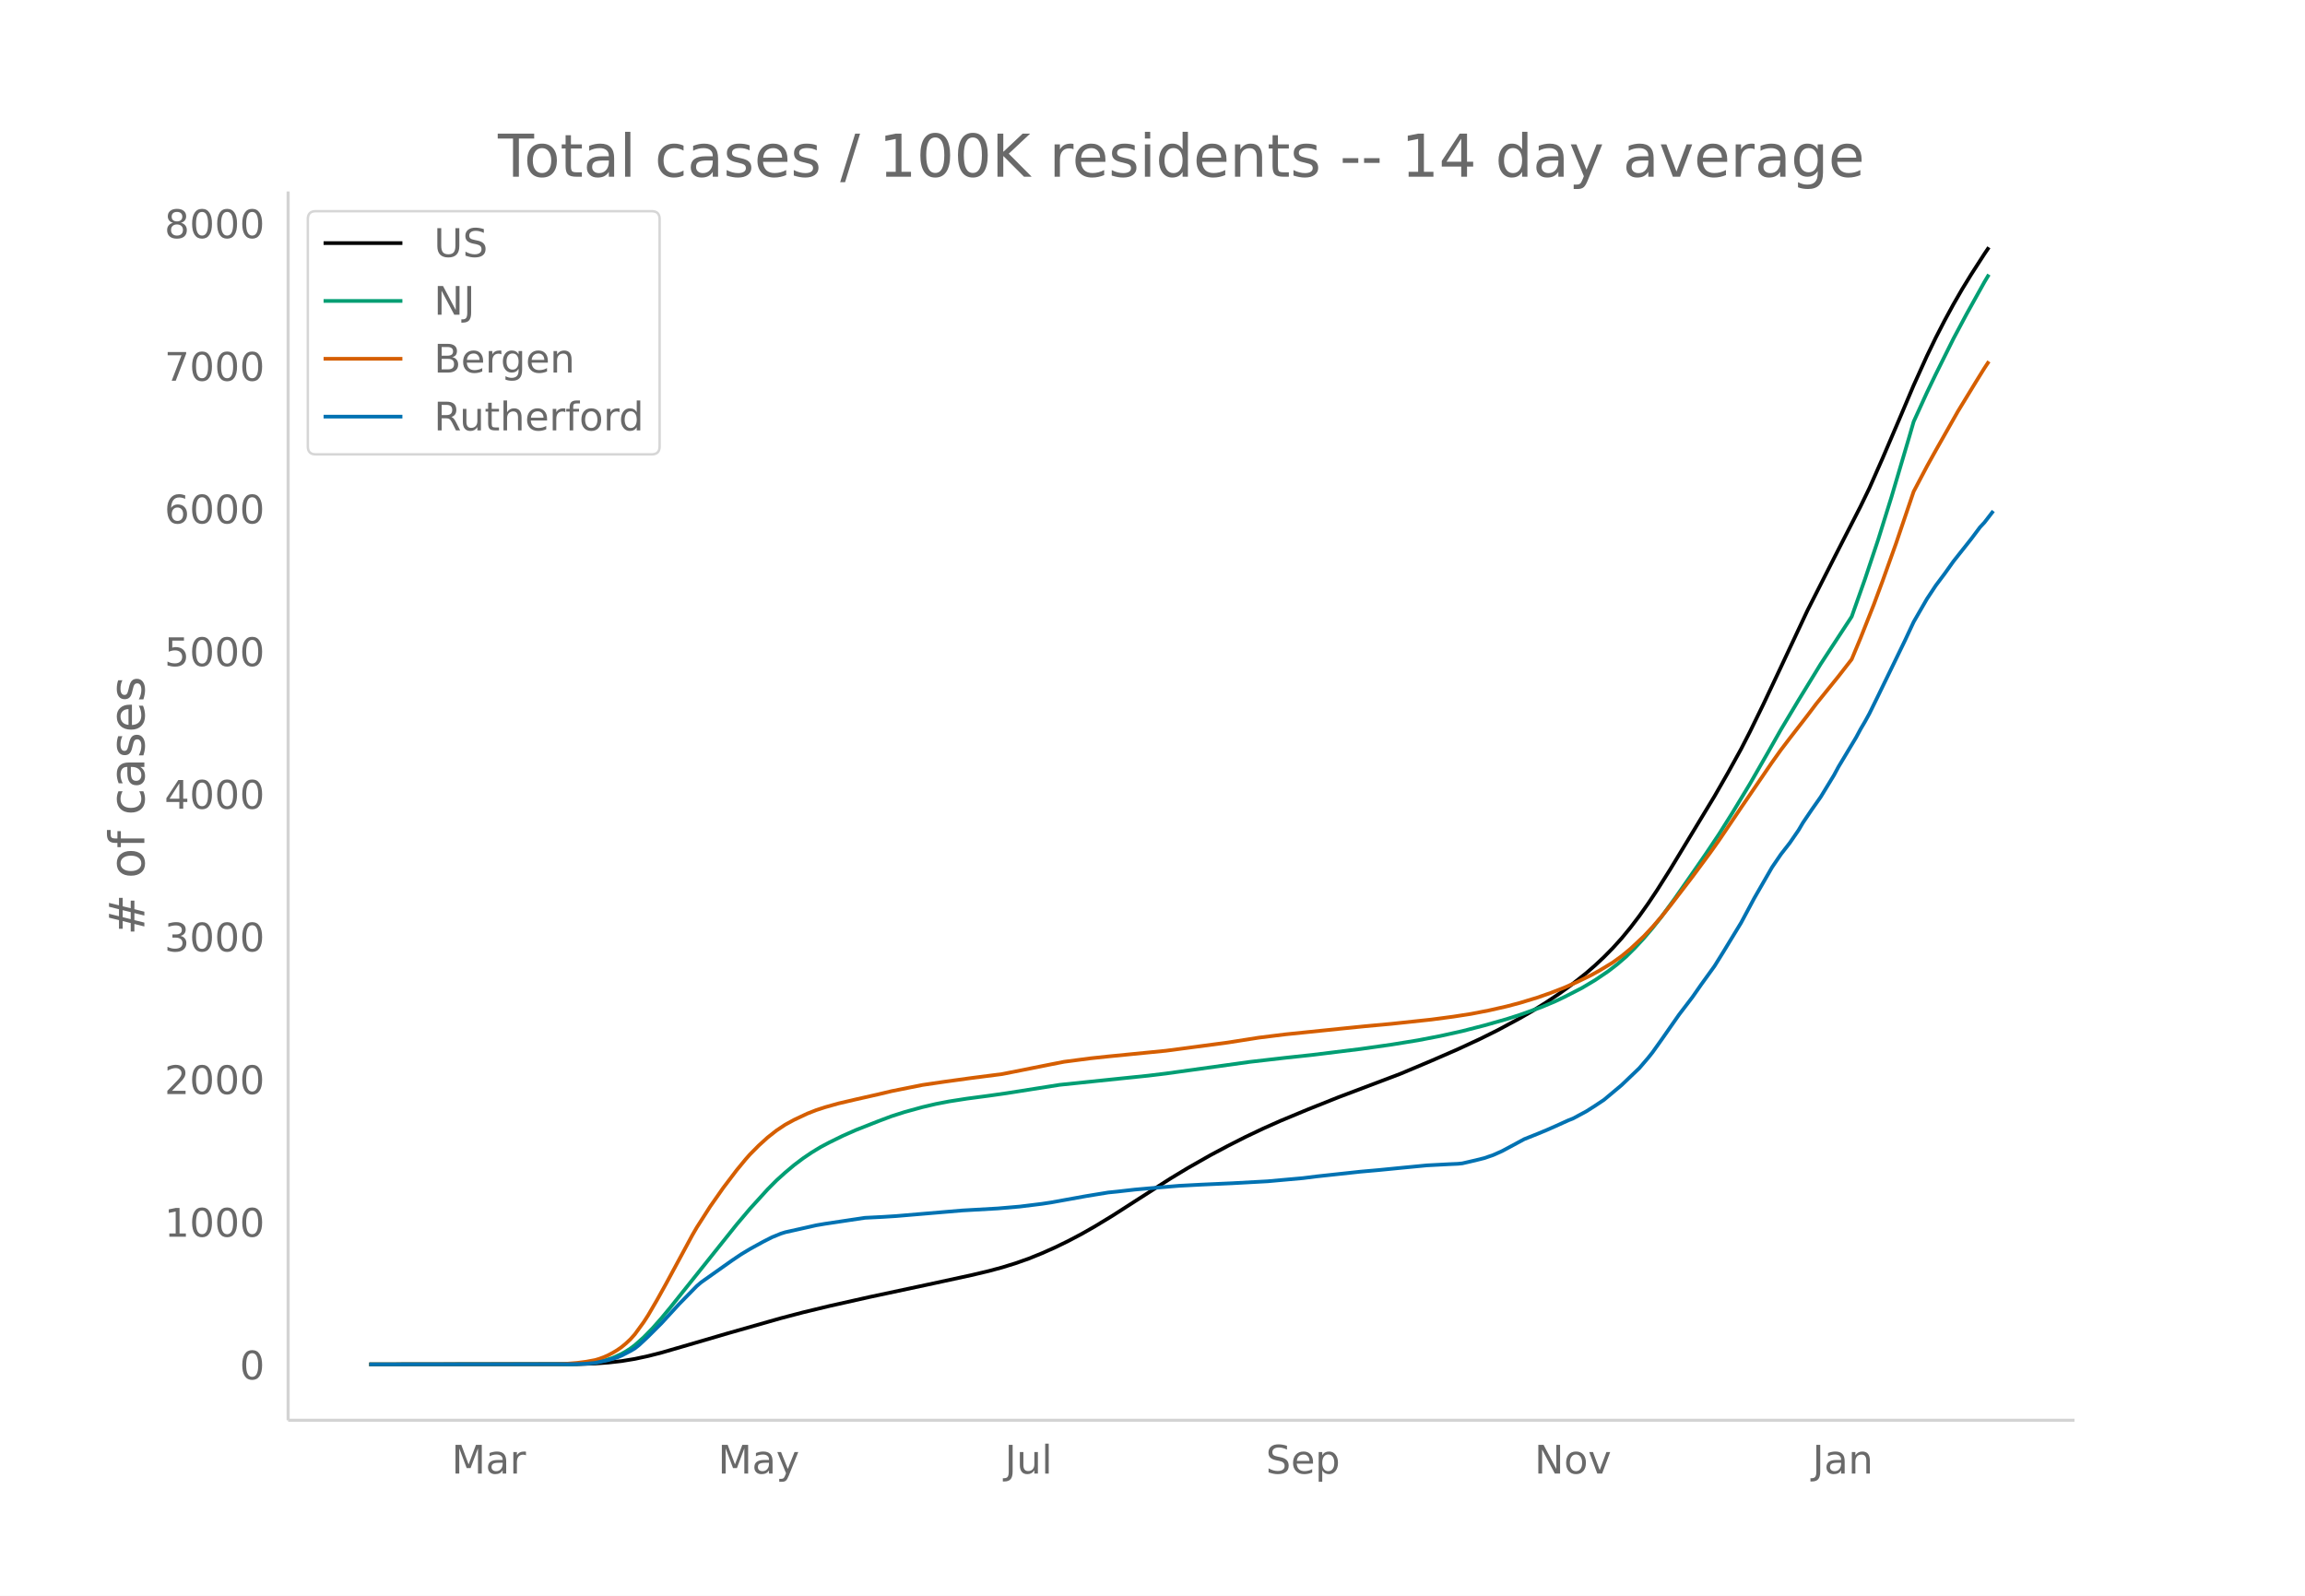
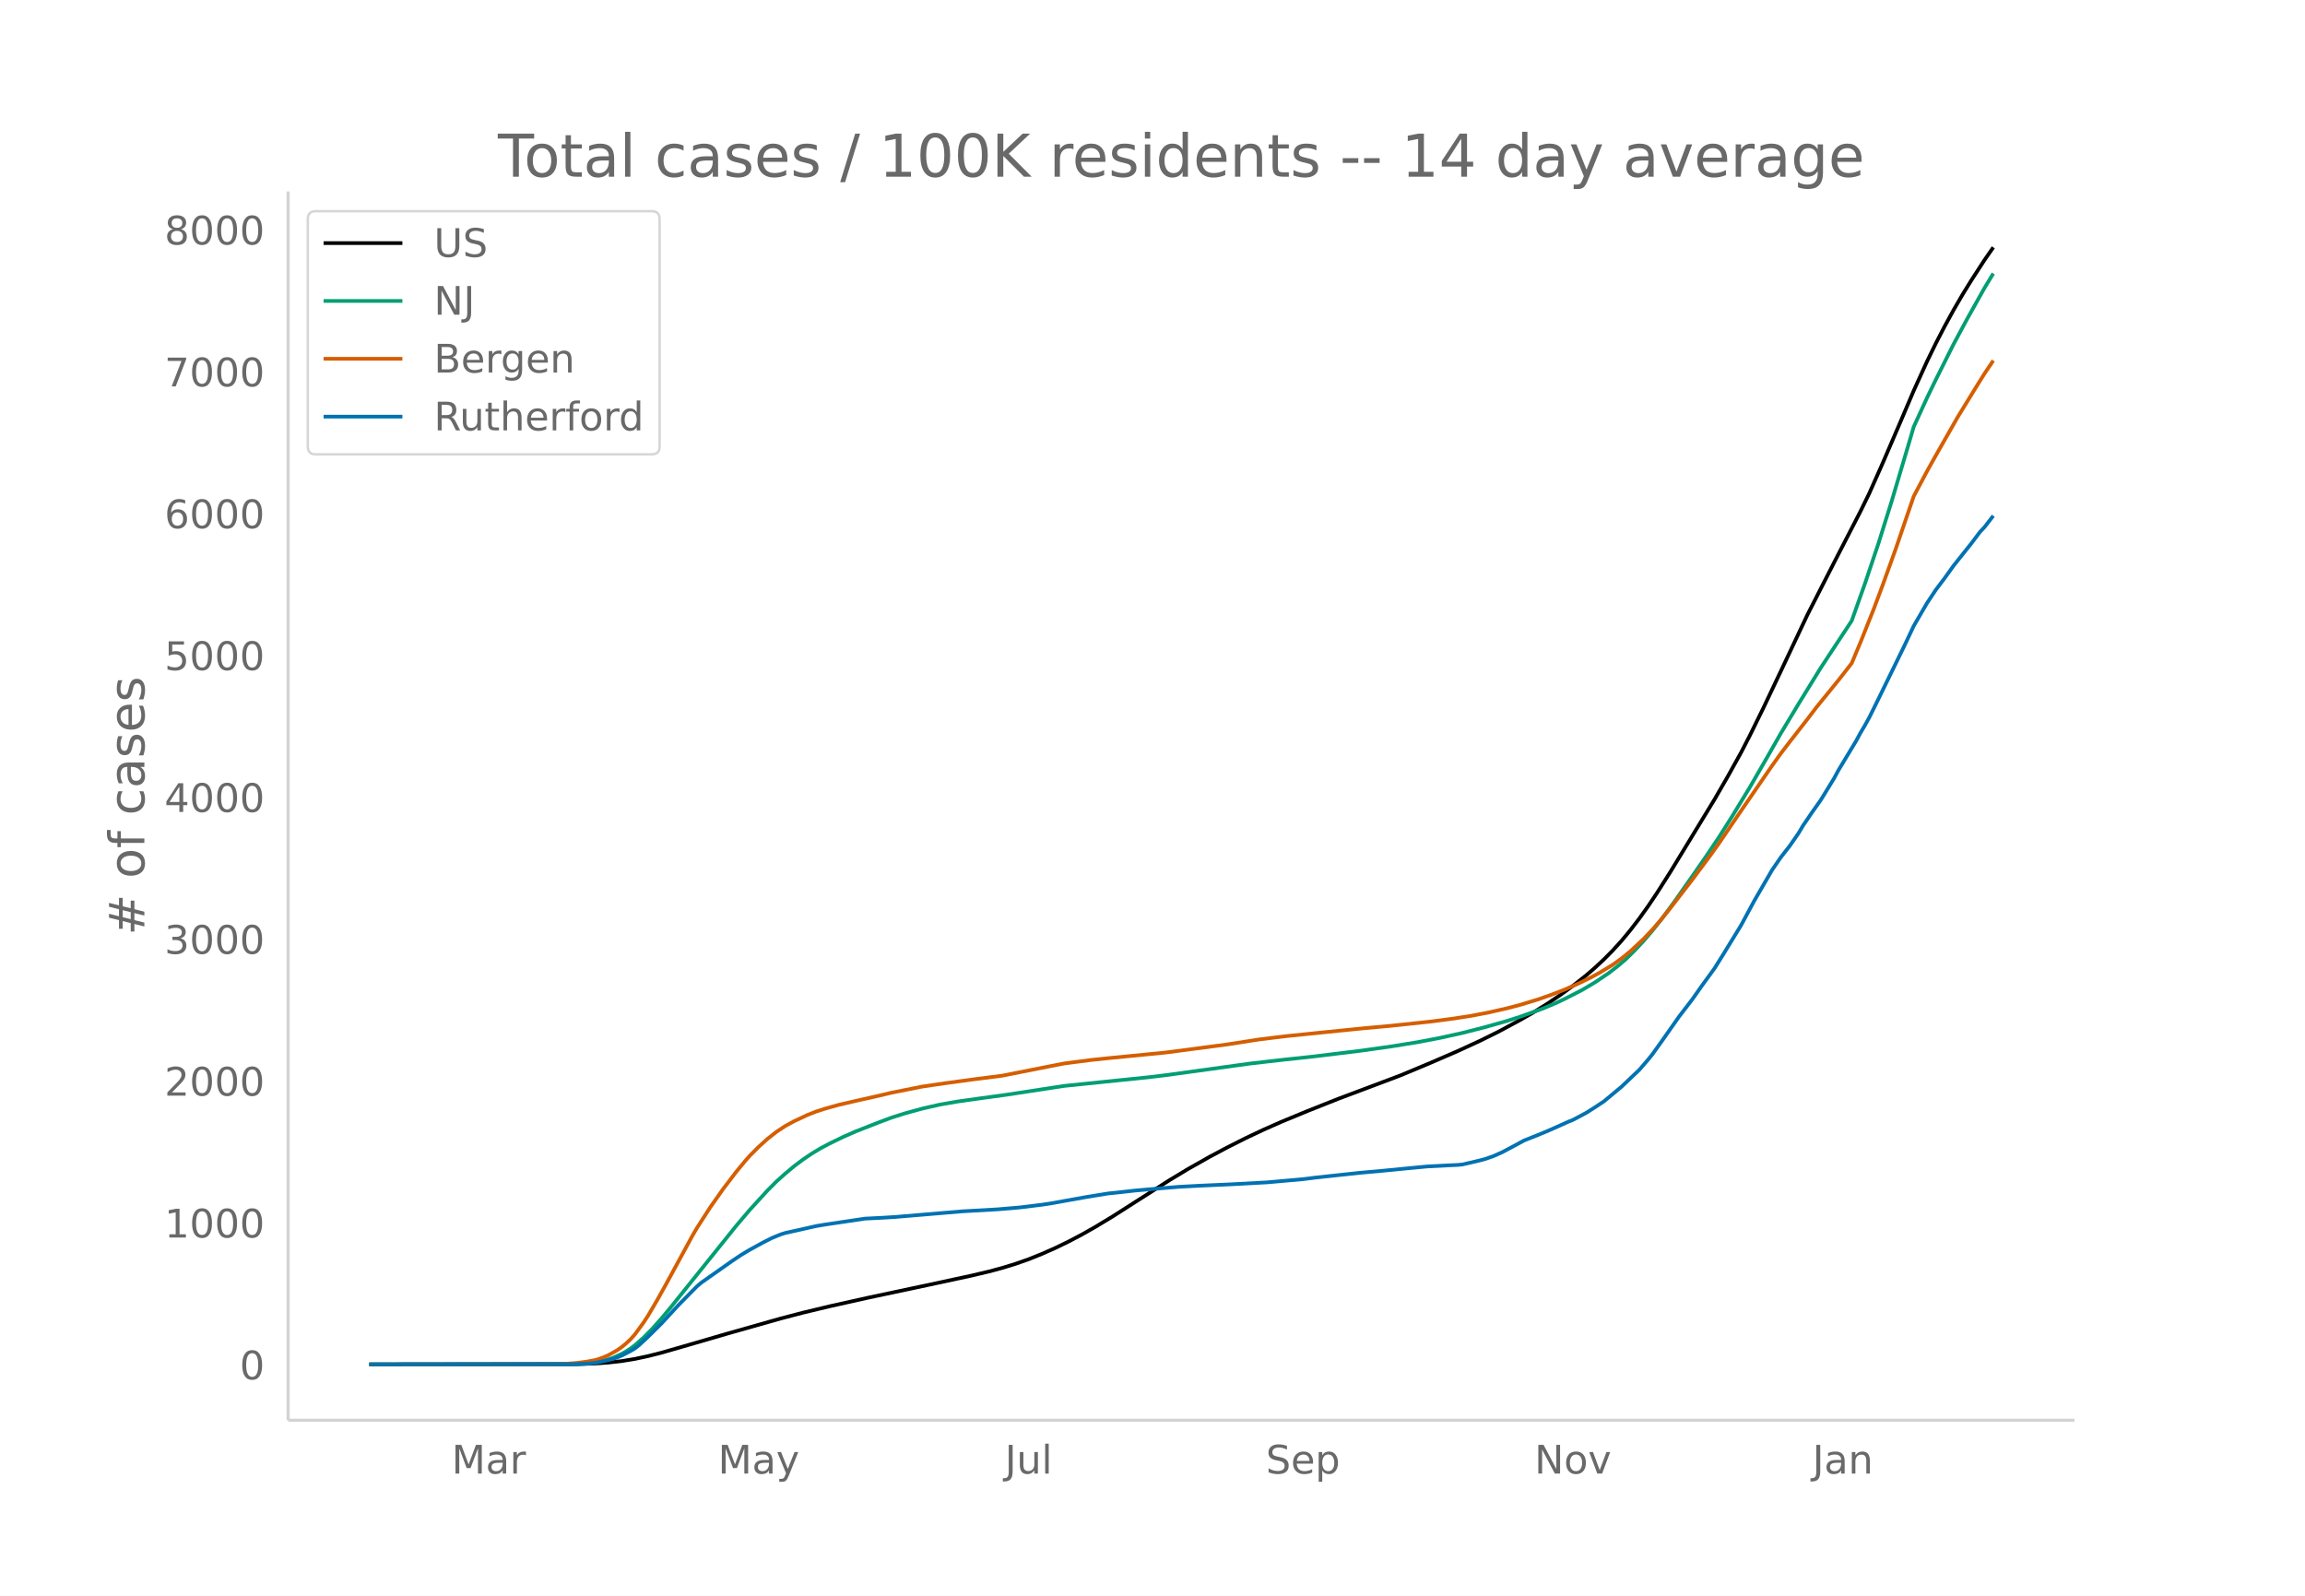
<svg xmlns="http://www.w3.org/2000/svg" xmlns:xlink="http://www.w3.org/1999/xlink" height="864" viewBox="0 0 936 648" width="1248">
  <defs>
    <style>*{stroke-linecap:butt;stroke-linejoin:round}</style>
  </defs>
  <g id="figure_1">
    <path d="M0 648h936V0H0z" fill="#fff" id="patch_1" />
    <g id="axes_1">
      <path d="M117 576.72h725.4V77.76H117z" fill="none" id="patch_2" />
-       <path clip-path="url(#pe95bd9a251)" d="M149.973 554.04l84.453-.11 7.188-.247 5.39-.385 5.39-.607 5.391-.881 5.391-1.158 5.39-1.373 8.985-2.599 17.969-5.259 21.562-6.142 8.985-2.359 10.781-2.603 16.172-3.625 23.36-4.981 17.968-3.89 7.188-1.704 5.39-1.456 5.391-1.663 5.39-1.9 5.391-2.183 5.391-2.397 5.39-2.628 5.391-2.852 5.39-3.068 7.188-4.365 8.985-5.773 14.375-9.223 7.187-4.346 8.985-5.105 7.187-3.833 7.188-3.646 7.187-3.418 7.188-3.194 10.781-4.488 12.578-5.022 25.157-9.513 12.578-5.291 10.78-4.697 8.985-4.165 7.188-3.572 8.984-4.837 5.39-3.11 5.392-3.371 5.39-3.621 5.39-3.937 5.391-4.285 3.594-3.135 3.594-3.369 3.594-3.647 3.593-3.975 3.594-4.367 3.594-4.708 3.594-5.054 3.593-5.385 5.391-8.532 17.969-29.672 5.39-9.39 5.391-9.758 3.594-7.01 5.39-11.031 7.188-15.238 10.781-22.99 10.782-21.233 10.78-21.04 3.595-7.415 5.39-12.2 7.188-16.804 5.39-12.74 5.391-11.919 3.594-7.423 3.594-6.975 3.593-6.608 3.594-6.23 3.594-5.863 5.39-8.363 1.797-2.644h0" fill="none" stroke="#000" stroke-linecap="round" stroke-width="1.5" id="line2d_1" />
-       <path clip-path="url(#pe95bd9a251)" d="M149.973 554.04l80.86-.09 5.39-.192 5.39-.506 3.594-.728 3.594-1.134 3.594-1.625 1.797-1.017 1.797-1.158 1.796-1.351 3.594-3.186 3.594-3.68 3.594-4.061 3.593-4.323 26.954-33.726 5.39-6.376 7.188-7.91 3.594-3.619 3.593-3.246 3.594-3.02 3.594-2.713 3.594-2.431 3.593-2.179 3.594-1.908 5.39-2.641 5.391-2.382 8.985-3.54 5.39-2.029 5.391-1.727 7.188-1.979 5.39-1.265 5.39-1.04 7.188-1.124 8.985-1.192 7.187-1.024 21.563-3.4 25.156-2.609 10.781-1.109 7.188-.872 34.14-4.735 14.376-1.655 10.78-1.151 19.767-2.43 12.578-1.78 10.781-1.757 8.984-1.727 8.985-1.998 8.984-2.31 8.985-2.549 5.39-1.731 8.985-3.23 5.39-2.274 3.594-1.69 7.188-3.69 5.39-3.207 5.39-3.651 3.595-2.778 3.593-3.089 3.594-3.564 3.594-3.877 3.594-4.232 3.593-4.541 5.391-7.352 7.188-10.321 5.39-7.786 5.39-8.072 5.391-8.573 7.188-11.876 7.187-12.51 5.391-9.504 7.188-12.009 8.984-14.67 12.578-19.226 5.39-15.225 5.391-16.13 5.391-17.288 7.188-24.298 1.796-6.204 5.391-11.836 3.594-7.456 7.187-14.447 5.391-10.093 7.188-12.91 1.796-3.013h0" fill="none" stroke="#009e73" stroke-linecap="round" stroke-width="1.5" id="line2d_2" />
-       <path clip-path="url(#pe95bd9a251)" d="M149.973 554.04l75.469-.084 3.593-.096 5.391-.441 3.594-.47 3.594-.666 1.796-.53 1.797-.66 1.797-.802 1.797-.949 1.797-1.074 1.797-1.254 1.797-1.492 1.797-1.688 1.796-2.008 3.594-4.94 1.797-2.775 3.594-6.164 3.594-6.462 10.78-19.944 1.798-3.106 5.39-8.435 5.391-7.697 5.39-7.099 3.594-4.366 1.797-2.04 3.594-3.626 3.594-3.266 3.594-2.83 3.593-2.394 3.594-1.958 5.39-2.543 3.594-1.409 3.594-1.17 5.39-1.516 7.188-1.678 8.985-2.029 5.39-1.289 12.579-2.52 8.984-1.32 10.781-1.485 12.578-1.617 19.766-3.935 5.39-1.055 10.782-1.413 7.187-.76 23.36-2.307 25.156-3.336 12.578-1.979 10.782-1.34 21.562-2.208 10.781-1.088 10.782-.988 16.172-1.727 8.984-1.193 7.188-1.12 7.187-1.394 7.188-1.635 5.39-1.42 7.188-2.19 5.39-1.89 5.391-2.085 5.39-2.375 5.391-2.623 3.594-1.968 5.39-3.276 3.594-2.597 3.594-2.957 5.39-5.054 3.595-3.843 3.593-4.154 3.594-4.49 8.985-11.725 7.187-9.707 3.594-5.062 8.984-13.291 12.578-18.403 3.594-5.039 3.594-4.72 7.187-9.268 3.594-4.764 5.39-6.665 3.595-4.451 5.39-6.935 3.594-8.62 5.39-13.613 3.594-9.67 5.39-15.04 7.188-21.168 5.391-10.232 3.594-6.476 8.984-15.851 7.188-11.782 3.594-5.8 1.796-2.704h0" fill="none" stroke="#d55e00" stroke-linecap="round" stroke-width="1.5" id="line2d_3" />
-       <path clip-path="url(#pe95bd9a251)" d="M149.973 554.04l82.656-.09 5.39-.181 3.595-.34 5.39-1.13 3.594-1.062 1.797-.769 3.594-1.854 1.796-1.062 1.797-1.425 3.594-3.368 5.39-5.38 7.188-7.823 7.188-7.324 1.797-1.538 12.578-8.907 3.594-2.419 3.593-2.17 5.39-2.962 3.595-1.83 3.593-1.47 1.797-.566 5.391-1.198 3.594-.814 3.593-.813 3.594-.61 16.172-2.42 7.188-.362 5.39-.339 26.953-2.283 14.376-.814 8.984-.768 8.984-1.108 3.594-.543 14.375-2.6 8.984-1.47 3.594-.36 7.188-.815 5.39-.474 8.985-.77 3.594-.293 8.984-.475 12.578-.565 14.375-.791 14.375-1.289 5.39-.678 17.97-1.944 7.187-.633 8.985-.882 10.78-1.04 8.985-.475 3.594-.158 1.797-.18 5.39-1.244 3.594-.904 3.594-1.244 3.594-1.605 3.593-1.922 5.391-2.916 5.39-2.148 3.595-1.492 3.593-1.582 5.39-2.442 1.798-.7 5.39-2.894 3.594-2.284 3.594-2.396 7.187-6.013 7.188-6.873 3.594-4.182 1.797-2.261 3.593-5.042 7.188-10.286 5.39-7.053 3.594-5.155 5.39-7.46 3.595-5.788 7.187-11.8 5.39-10.06 7.188-12.48 3.594-5.267 3.594-4.612 3.594-5.223 1.796-3.052 3.594-5.312 3.594-5.11 5.39-8.839 1.798-3.346 7.187-11.982 1.797-3.345 1.797-3.052 1.797-3.279 3.593-7.324 5.391-11.1 5.39-11.1 3.594-7.687 5.391-9.337 3.594-5.448 3.594-4.793 3.593-5.041 7.188-9.066 3.594-4.793 1.797-1.921 3.593-4.657h0" fill="none" stroke="#0072b2" stroke-linecap="round" stroke-width="1.5" id="line2d_4" />
+       <path clip-path="url(#p7ea16476ff)" d="M149.973 554.04l84.453-.11 7.188-.245 5.39-.383 5.39-.603 5.391-.877 5.391-1.151 5.39-1.365 8.985-2.584 17.969-5.23 21.562-6.107 8.985-2.346 10.781-2.588 16.172-3.605 23.36-4.953 17.968-3.87 7.188-1.693 5.39-1.448 5.391-1.653 5.39-1.889 5.391-2.17 5.391-2.385 5.39-2.613 5.391-2.836 5.39-3.05 7.188-4.342 8.985-5.74 14.375-9.17 7.187-4.323 8.985-5.075 7.187-3.812 7.188-3.626 7.187-3.399 7.188-3.176 10.781-4.462 12.578-4.994 25.157-9.46 12.578-5.261 10.78-4.67 8.985-4.142 7.188-3.552 8.984-4.81 5.39-3.092 5.392-3.353 5.39-3.6 5.39-3.915 5.391-4.261 3.594-3.117 3.594-3.35 3.594-3.627 3.593-3.952 3.594-4.343 3.594-4.68 3.594-5.027 3.593-5.354 5.391-8.484 17.969-29.506 5.39-9.336 5.391-9.705 3.594-6.97 5.39-10.969 7.188-15.152 10.781-22.86 10.782-21.115 10.78-20.922 3.595-7.372 5.39-12.132 7.188-16.71 5.39-12.668 5.391-11.852 3.594-7.382 3.594-6.935 3.593-6.57 3.594-6.196 3.594-5.83 5.39-8.316 3.594-5.179h0" fill="none" stroke="#000" stroke-linecap="round" stroke-width="1.5" id="line2d_1" />
+       <path clip-path="url(#p7ea16476ff)" d="M149.973 554.04l80.86-.089 5.39-.191 5.39-.504 3.594-.724 3.594-1.127 3.594-1.616 1.797-1.011 1.797-1.152 1.796-1.343 3.594-3.168 3.594-3.659 3.594-4.039 3.593-4.298 26.954-33.537 5.39-6.34 7.188-7.866 3.594-3.598 3.593-3.227 3.594-3.003 3.594-2.699 3.594-2.417 3.593-2.166 3.594-1.898 5.39-2.627 5.391-2.368 8.985-3.519 5.39-2.018 5.391-1.718 7.188-1.968 7.187-1.628 7.188-1.248 8.984-1.26 10.781-1.477 23.36-3.575 23.36-2.4 10.78-1.103 7.188-.867 34.14-4.709 14.376-1.645 10.78-1.145 19.767-2.416 12.578-1.77 10.781-1.747 8.984-1.718 8.985-1.986 8.984-2.297 8.985-2.535 5.39-1.721 8.985-3.212 5.39-2.261 3.594-1.68 7.188-3.67 5.39-3.19 5.39-3.63 3.595-2.761 3.593-3.072 3.594-3.545 3.594-3.854 3.594-4.21 3.593-4.514 5.391-7.311 7.188-10.263 5.39-7.742 5.39-8.026 5.391-8.525 7.188-11.81 7.187-12.44 5.391-9.45 7.188-11.941 8.984-14.588 12.578-19.118 5.39-15.14 5.391-16.038 5.391-17.191 7.188-24.162 1.796-6.169 5.391-11.77 3.594-7.414 7.187-14.365 5.391-10.036 7.188-12.838 3.593-5.91h0" fill="none" stroke="#009e73" stroke-linecap="round" stroke-width="1.5" id="line2d_2" />
+       <path clip-path="url(#p7ea16476ff)" d="M149.973 554.04l75.469-.084 3.593-.095 5.391-.438 3.594-.467 3.594-.663 1.796-.527 1.797-.656 1.797-.798 3.594-2.012 1.797-1.247 1.797-1.483 1.797-1.678 1.796-1.997 3.594-4.912 1.797-2.76 3.594-6.129 3.594-6.426 10.78-19.832 1.798-3.088 5.39-8.388 5.391-7.654 5.39-7.058 3.594-4.342 1.797-2.03 3.594-3.605 3.594-3.247 3.594-2.814 3.593-2.38 3.594-1.948 5.39-2.528 3.594-1.401 3.594-1.164 5.39-1.507 7.188-1.669 8.985-2.017 5.39-1.282 12.579-2.507 8.984-1.311 10.781-1.478 12.578-1.607 19.766-3.913 5.39-1.05 10.782-1.405 7.187-.754 23.36-2.295 25.156-3.317 12.578-1.968 10.782-1.332 21.562-2.197 10.781-1.08 10.782-.983 16.172-1.718 8.984-1.186 7.188-1.115 7.187-1.385 7.188-1.626 5.39-1.41 7.188-2.18 5.39-1.878 5.391-2.075 5.39-2.36 5.391-2.609 3.594-1.957 5.39-3.257 3.594-2.583 3.594-2.94 5.39-5.026 3.595-3.821 3.593-4.13 3.594-4.465 8.985-11.66 7.187-9.652 3.594-5.034 8.984-13.216 12.578-18.3 3.594-5.01 3.594-4.694 7.187-9.215 3.594-4.738 5.39-6.628 3.595-4.425 5.39-6.897 3.594-8.571 5.39-13.537 3.594-9.615 5.39-14.956 7.188-21.049 5.391-10.174 3.594-6.44 8.984-15.762 7.188-11.715 3.594-5.768 3.593-5.333h0" fill="none" stroke="#d55e00" stroke-linecap="round" stroke-width="1.5" id="line2d_3" />
+       <path clip-path="url(#p7ea16476ff)" d="M149.973 554.04l82.656-.09 5.39-.18 3.595-.337 5.39-1.124 3.594-1.057 1.797-.764 3.594-1.843 1.796-1.057 1.797-1.416 3.594-3.35 5.39-5.35 7.188-7.778 7.188-7.284 1.797-1.528 12.578-8.857 3.594-2.406 3.593-2.158 5.39-2.945 3.595-1.82 3.593-1.462 1.797-.562 5.391-1.191 3.594-.81 3.593-.809 3.594-.607 16.172-2.405 7.188-.36 5.39-.337 26.953-2.27 14.376-.81 8.984-.764 8.984-1.102 3.594-.54 14.375-2.584 8.984-1.462 3.594-.36 7.188-.809 5.39-.472 8.985-.764 3.594-.292 8.984-.472 12.578-.562 14.375-.787 14.375-1.282 5.39-.674 17.97-1.933 7.187-.63 8.985-.876 10.78-1.034 8.985-.473 3.594-.157 1.797-.18 5.39-1.236 3.594-.9 3.594-1.236 3.594-1.596 3.593-1.91 5.391-2.9 5.39-2.136 3.595-1.484 3.593-1.574 5.39-2.427 1.798-.697 5.39-2.878 3.594-2.27 3.594-2.383 7.187-5.98 7.188-6.834 3.594-4.159 1.797-2.248 3.593-5.013 7.188-10.228 5.39-7.014 3.594-5.125 5.39-7.419 3.595-5.755 7.187-11.734 5.39-10.004 7.188-12.41 3.594-5.237 3.594-4.586 3.594-5.193 1.796-3.035 3.594-5.283 3.594-5.08 5.39-8.79 1.798-3.327 7.187-11.914 1.797-3.327 1.797-3.035 1.797-3.26 3.593-7.283 5.391-11.038 5.39-11.038 3.594-7.643 5.391-9.284 3.594-5.418 3.594-4.766 3.593-5.013 7.188-9.015 3.594-4.765 1.797-1.911 3.593-4.631h0" fill="none" stroke="#0072b2" stroke-linecap="round" stroke-width="1.5" id="line2d_4" />
      <path d="M117 576.72V77.76" fill="none" stroke="#d3d3d3" stroke-linecap="square" stroke-width="1.25" id="patch_3" />
      <path d="M117 576.72h725.4" fill="none" stroke="#d3d3d3" stroke-linecap="square" stroke-width="1.25" id="patch_4" />
      <g id="matplotlib.axis_1">
        <g id="xtick_1">
          <g transform="matrix(.16 0 0 -.16 183.395 598.378)" fill="#696969" id="text_1">
            <defs>
              <path d="M9.813 72.906h14.703l18.593-49.61 18.703 49.61h14.704V0H66.89v64.016l-18.797-50h-9.907l-18.796 50V0H9.813z" id="DejaVuSans-77" />
              <path d="M34.281 27.484q-10.89 0-15.093-2.484-4.204-2.484-4.204-8.5 0-4.781 3.157-7.594 3.156-2.797 8.562-2.797 7.485 0 12 5.297 4.516 5.297 4.516 14.078v2zm17.922 3.72V0H43.22v8.297Q40.14 3.328 35.547.953q-4.594-2.375-11.234-2.375-8.391 0-13.36 4.719Q6 8.016 6 15.922q0 9.219 6.172 13.906 6.187 4.688 18.437 4.688h12.61v.89q0 6.203-4.078 9.594-4.078 3.39-11.453 3.39-4.688 0-9.141-1.124-4.438-1.125-8.531-3.375v8.312q4.921 1.906 9.562 2.844 4.64.953 9.031.953 11.875 0 17.735-6.156 5.86-6.14 5.86-18.64z" id="DejaVuSans-97" />
              <path d="M41.11 46.297q-1.516.875-3.297 1.281Q36.03 48 33.89 48q-7.625 0-11.703-4.953-4.079-4.953-4.079-14.234V0H9.08v54.688h9.03v-8.5q2.844 4.984 7.375 7.39Q30.031 56 36.531 56q.922 0 2.047-.125 1.125-.11 2.484-.36z" id="DejaVuSans-114" />
            </defs>
            <use xlink:href="#DejaVuSans-77" />
            <use x="86.279" xlink:href="#DejaVuSans-97" />
            <use x="147.559" xlink:href="#DejaVuSans-114" />
          </g>
        </g>
        <g id="xtick_2">
          <g transform="matrix(.16 0 0 -.16 291.558 598.378)" fill="#696969" id="text_2">
            <defs>
              <path d="M32.172-5.078q-3.797-9.766-7.422-12.735-3.61-2.984-9.656-2.984H7.906v7.516h5.282q3.703 0 5.75 1.765Q21-9.766 23.483-3.219l1.61 4.094-22.11 53.813H12.5l17.094-42.766 17.093 42.766h9.516z" id="DejaVuSans-121" />
            </defs>
            <use xlink:href="#DejaVuSans-77" />
            <use x="86.279" xlink:href="#DejaVuSans-97" />
            <use x="147.559" xlink:href="#DejaVuSans-121" />
          </g>
        </g>
        <g id="xtick_3">
          <g transform="matrix(.16 0 0 -.16 408.055 598.378)" fill="#696969" id="text_3">
            <defs>
              <path d="M9.813 72.906h9.859V5.078q0-13.187-5-19.14-5-5.954-16.094-5.954h-3.75v8.297h3.078q6.531 0 9.219 3.672Q9.813-4.39 9.813 5.078z" id="DejaVuSans-74" />
              <path d="M8.5 21.578v33.11h8.984V21.922q0-7.766 3.016-11.656 3.031-3.875 9.094-3.875 7.265 0 11.484 4.64 4.234 4.64 4.234 12.656v31h8.985V0h-8.984v8.406Q42.047 3.422 37.718 1q-4.313-2.422-10.032-2.422-9.421 0-14.312 5.86Q8.5 10.296 8.5 21.578zM31.11 56z" id="DejaVuSans-117" />
              <path d="M9.422 75.984h8.984V0H9.422z" id="DejaVuSans-108" />
            </defs>
            <use xlink:href="#DejaVuSans-74" />
            <use x="29.492" xlink:href="#DejaVuSans-117" />
            <use x="92.871" xlink:href="#DejaVuSans-108" />
          </g>
        </g>
        <g id="xtick_4">
          <g transform="matrix(.16 0 0 -.16 514.034 598.378)" fill="#696969" id="text_4">
            <defs>
              <path d="M53.516 70.516V60.89q-5.61 2.687-10.594 4-4.984 1.328-9.625 1.328-8.047 0-12.422-3.125t-4.375-8.89q0-4.845 2.906-7.313 2.907-2.453 11.016-3.97l5.953-1.218q11.031-2.11 16.281-7.406 5.25-5.297 5.25-14.172 0-10.61-7.11-16.078-7.093-5.469-20.812-5.469-5.172 0-11.015 1.172Q13.14.922 6.89 3.219v10.156q6-3.36 11.765-5.078 5.766-1.703 11.328-1.703 8.438 0 13.032 3.312 4.593 3.328 4.593 9.485 0 5.359-3.297 8.39-3.296 3.032-10.812 4.547L27.484 33.5q-11.03 2.188-15.968 6.875-4.922 4.688-4.922 13.047 0 9.672 6.812 15.234 6.813 5.563 18.766 5.563 5.14 0 10.453-.938 5.328-.922 10.89-2.765z" id="DejaVuSans-83" />
              <path d="M56.203 29.594v-4.39H14.891q.593-9.282 5.593-14.142 5-4.859 13.938-4.859 5.172 0 10.031 1.266 4.86 1.265 9.656 3.812v-8.5Q49.266.734 44.187-.344 39.11-1.422 33.892-1.422q-13.094 0-20.735 7.61-7.64 7.625-7.64 20.625 0 13.421 7.25 21.296Q20.016 56 32.328 56q11.031 0 17.453-7.11 6.422-7.093 6.422-19.296zm-8.984 2.64q-.094 7.36-4.125 11.75-4.032 4.407-10.672 4.407-7.516 0-12.031-4.25-4.516-4.25-5.203-11.97z" id="DejaVuSans-101" />
              <path d="M18.11 8.203v-29H9.077v75.484h9.031v-8.296q2.844 4.875 7.157 7.234Q29.594 56 35.594 56q9.968 0 16.187-7.906 6.235-7.907 6.235-20.797T51.78 6.484q-6.218-7.906-16.187-7.906-6 0-10.328 2.375-4.313 2.375-7.157 7.25zm30.578 19.094q0 9.906-4.079 15.547-4.078 5.64-11.203 5.64-7.14 0-11.218-5.64-4.079-5.64-4.079-15.547 0-9.906 4.078-15.547 4.079-5.64 11.22-5.64 7.124 0 11.202 5.64t4.078 15.547z" id="DejaVuSans-112" />
            </defs>
            <use xlink:href="#DejaVuSans-83" />
            <use x="63.477" xlink:href="#DejaVuSans-101" />
            <use x="125" xlink:href="#DejaVuSans-112" />
          </g>
        </g>
        <g id="xtick_5">
          <g transform="matrix(.16 0 0 -.16 623.109 598.378)" fill="#696969" id="text_5">
            <defs>
              <path d="M9.813 72.906h13.28l32.329-60.984v60.984h9.562V0h-13.28L19.39 60.984V0H9.813z" id="DejaVuSans-78" />
              <path d="M30.61 48.39q-7.22 0-11.422-5.64-4.204-5.64-4.204-15.453 0-9.813 4.172-15.453 4.188-5.64 11.453-5.64 7.188 0 11.375 5.655 4.203 5.672 4.203 15.438 0 9.719-4.203 15.406-4.187 5.688-11.375 5.688zm0 7.61q11.718 0 18.406-7.625 6.703-7.61 6.703-21.078 0-13.422-6.703-21.078-6.688-7.64-18.407-7.64-11.765 0-18.437 7.64-6.656 7.656-6.656 21.078 0 13.469 6.656 21.078Q18.844 56 30.609 56z" id="DejaVuSans-111" />
              <path d="M2.984 54.688H12.5L29.594 8.797l17.093 45.89h9.516L35.687 0H23.485z" id="DejaVuSans-118" />
            </defs>
            <use xlink:href="#DejaVuSans-78" />
            <use x="74.805" xlink:href="#DejaVuSans-111" />
            <use x="135.986" xlink:href="#DejaVuSans-118" />
          </g>
        </g>
        <g id="xtick_6">
          <g transform="matrix(.16 0 0 -.16 736 598.378)" fill="#696969" id="text_6">
            <defs>
              <path d="M54.89 33.016V0h-8.984v32.719q0 7.765-3.031 11.61-3.031 3.858-9.078 3.858-7.281 0-11.484-4.64-4.204-4.625-4.204-12.64V0H9.08v54.688h9.03v-8.5q3.235 4.937 7.594 7.374Q30.078 56 35.797 56q9.422 0 14.25-5.828 4.844-5.828 4.844-17.156z" id="DejaVuSans-110" />
            </defs>
            <use xlink:href="#DejaVuSans-74" />
            <use x="29.492" xlink:href="#DejaVuSans-97" />
            <use x="90.771" xlink:href="#DejaVuSans-110" />
          </g>
        </g>
      </g>
      <g id="matplotlib.axis_2">
        <g id="ytick_1">
          <g transform="matrix(.16 0 0 -.16 97.32 560.119)" fill="#696969" id="text_7">
            <defs>
              <path d="M31.781 66.406q-7.61 0-11.453-7.5Q16.5 51.422 16.5 36.375q0-14.984 3.828-22.484 3.844-7.5 11.453-7.5 7.672 0 11.5 7.5 3.844 7.5 3.844 22.484 0 15.047-3.844 22.531-3.828 7.5-11.5 7.5zm0 7.813q12.266 0 18.735-9.703 6.468-9.688 6.468-28.141 0-18.406-6.468-28.11-6.47-9.687-18.735-9.687-12.25 0-18.718 9.688-6.47 9.703-6.47 28.109 0 18.453 6.47 28.14Q19.53 74.22 31.78 74.22z" id="DejaVuSans-48" />
            </defs>
            <use xlink:href="#DejaVuSans-48" />
          </g>
        </g>
        <g id="ytick_2">
-           <g transform="matrix(.16 0 0 -.16 66.78 502.19)" fill="#696969" id="text_8">
+           <g transform="matrix(.16 0 0 -.16 66.78 502.515)" fill="#696969" id="text_8">
            <defs>
              <path d="M12.406 8.297h16.11v55.625l-17.532-3.516v8.985l17.438 3.515h9.86V8.296H54.39V0H12.406z" id="DejaVuSans-49" />
            </defs>
            <use xlink:href="#DejaVuSans-49" />
            <use x="63.623" xlink:href="#DejaVuSans-48" />
            <use x="127.246" xlink:href="#DejaVuSans-48" />
            <use x="190.869" xlink:href="#DejaVuSans-48" />
          </g>
        </g>
        <g id="ytick_3">
-           <g transform="matrix(.16 0 0 -.16 66.78 444.26)" fill="#696969" id="text_9">
+           <g transform="matrix(.16 0 0 -.16 66.78 444.912)" fill="#696969" id="text_9">
            <defs>
              <path d="M19.188 8.297h34.421V0H7.33v8.297q5.609 5.812 15.296 15.594 9.703 9.797 12.188 12.64 4.734 5.313 6.609 9 1.89 3.688 1.89 7.25 0 5.813-4.078 9.469-4.078 3.672-10.625 3.672-4.64 0-9.797-1.61-5.14-1.609-11-4.89v9.969Q13.767 71.78 18.938 73q5.188 1.219 9.485 1.219 11.328 0 18.062-5.672 6.735-5.656 6.735-15.125 0-4.5-1.688-8.531-1.672-4.016-6.125-9.485-1.218-1.422-7.765-8.187-6.532-6.766-18.453-18.922z" id="DejaVuSans-50" />
            </defs>
            <use xlink:href="#DejaVuSans-50" />
            <use x="63.623" xlink:href="#DejaVuSans-48" />
            <use x="127.246" xlink:href="#DejaVuSans-48" />
            <use x="190.869" xlink:href="#DejaVuSans-48" />
          </g>
        </g>
        <g id="ytick_4">
-           <g transform="matrix(.16 0 0 -.16 66.78 386.331)" fill="#696969" id="text_10">
+           <g transform="matrix(.16 0 0 -.16 66.78 387.308)" fill="#696969" id="text_10">
            <defs>
              <path d="M40.578 39.313Q47.656 37.797 51.625 33q3.984-4.781 3.984-11.813 0-10.78-7.422-16.703-7.421-5.906-21.093-5.906-4.578 0-9.438.906-4.86.907-10.031 2.72v9.515q4.094-2.39 8.969-3.61 4.89-1.218 10.218-1.218 9.266 0 14.125 3.656 4.86 3.656 4.86 10.64 0 6.454-4.516 10.079-4.515 3.64-12.562 3.64h-8.5v8.11h8.89q7.266 0 11.125 2.906 3.86 2.906 3.86 8.375 0 5.61-3.985 8.61-3.968 3.015-11.39 3.015-4.063 0-8.703-.89-4.641-.876-10.203-2.72v8.782q5.624 1.562 10.53 2.344 4.907.78 9.25.78 11.235 0 17.766-5.109 6.547-5.093 6.547-13.78 0-6.063-3.468-10.235-3.47-4.172-9.86-5.782z" id="DejaVuSans-51" />
            </defs>
            <use xlink:href="#DejaVuSans-51" />
            <use x="63.623" xlink:href="#DejaVuSans-48" />
            <use x="127.246" xlink:href="#DejaVuSans-48" />
            <use x="190.869" xlink:href="#DejaVuSans-48" />
          </g>
        </g>
        <g id="ytick_5">
-           <g transform="matrix(.16 0 0 -.16 66.78 328.402)" fill="#696969" id="text_11">
+           <g transform="matrix(.16 0 0 -.16 66.78 329.705)" fill="#696969" id="text_11">
            <defs>
              <path d="M37.797 64.313L12.89 25.39h24.906zm-2.594 8.593H47.61V25.391h10.407v-8.203H47.609V0h-9.812v17.188H4.89v9.515z" id="DejaVuSans-52" />
            </defs>
            <use xlink:href="#DejaVuSans-52" />
            <use x="63.623" xlink:href="#DejaVuSans-48" />
            <use x="127.246" xlink:href="#DejaVuSans-48" />
            <use x="190.869" xlink:href="#DejaVuSans-48" />
          </g>
        </g>
        <g id="ytick_6">
-           <g transform="matrix(.16 0 0 -.16 66.78 270.473)" fill="#696969" id="text_12">
+           <g transform="matrix(.16 0 0 -.16 66.78 272.101)" fill="#696969" id="text_12">
            <defs>
              <path d="M10.797 72.906h38.719v-8.312H19.828v-17.86q2.14.735 4.281 1.094 2.157.36 4.313.36 12.203 0 19.328-6.688 7.14-6.688 7.14-18.11 0-11.765-7.328-18.296-7.328-6.516-20.656-6.516-4.593 0-9.36.781-4.75.782-9.827 2.344v9.922q4.39-2.39 9.078-3.563 4.687-1.171 9.906-1.171 8.453 0 13.375 4.437 4.938 4.438 4.938 12.063 0 7.609-4.938 12.047-4.922 4.453-13.375 4.453-3.953 0-7.89-.875-3.922-.875-8.016-2.735z" id="DejaVuSans-53" />
            </defs>
            <use xlink:href="#DejaVuSans-53" />
            <use x="63.623" xlink:href="#DejaVuSans-48" />
            <use x="127.246" xlink:href="#DejaVuSans-48" />
            <use x="190.869" xlink:href="#DejaVuSans-48" />
          </g>
        </g>
        <g id="ytick_7">
-           <g transform="matrix(.16 0 0 -.16 66.78 212.543)" fill="#696969" id="text_13">
+           <g transform="matrix(.16 0 0 -.16 66.78 214.497)" fill="#696969" id="text_13">
            <defs>
              <path d="M33.016 40.375q-6.641 0-10.532-4.547-3.875-4.531-3.875-12.437 0-7.86 3.875-12.438 3.891-4.562 10.532-4.562 6.64 0 10.515 4.562 3.875 4.578 3.875 12.438 0 7.906-3.875 12.437-3.875 4.547-10.515 4.547zm19.578 30.922v-8.984q-3.719 1.75-7.5 2.671-3.782.938-7.5.938-9.766 0-14.922-6.594-5.14-6.594-5.875-19.922 2.875 4.25 7.219 6.516 4.359 2.266 9.578 2.266 10.984 0 17.36-6.672 6.374-6.657 6.374-18.125 0-11.235-6.64-18.032-6.641-6.78-17.672-6.78-12.657 0-19.344 9.687-6.688 9.703-6.688 28.109 0 17.281 8.204 27.563 8.203 10.28 22.015 10.28 3.719 0 7.5-.734t7.89-2.187z" id="DejaVuSans-54" />
            </defs>
            <use xlink:href="#DejaVuSans-54" />
            <use x="63.623" xlink:href="#DejaVuSans-48" />
            <use x="127.246" xlink:href="#DejaVuSans-48" />
            <use x="190.869" xlink:href="#DejaVuSans-48" />
          </g>
        </g>
        <g id="ytick_8">
-           <g transform="matrix(.16 0 0 -.16 66.78 154.614)" fill="#696969" id="text_14">
+           <g transform="matrix(.16 0 0 -.16 66.78 156.894)" fill="#696969" id="text_14">
            <defs>
              <path d="M8.203 72.906h46.875v-4.203L28.61 0H18.312L43.22 64.594H8.203z" id="DejaVuSans-55" />
            </defs>
            <use xlink:href="#DejaVuSans-55" />
            <use x="63.623" xlink:href="#DejaVuSans-48" />
            <use x="127.246" xlink:href="#DejaVuSans-48" />
            <use x="190.869" xlink:href="#DejaVuSans-48" />
          </g>
        </g>
        <g id="ytick_9">
-           <g transform="matrix(.16 0 0 -.16 66.78 96.685)" fill="#696969" id="text_15">
+           <g transform="matrix(.16 0 0 -.16 66.78 99.29)" fill="#696969" id="text_15">
            <defs>
              <path d="M31.781 34.625q-7.031 0-11.062-3.766-4.016-3.765-4.016-10.343 0-6.594 4.016-10.36Q24.75 6.391 31.78 6.391q7.032 0 11.078 3.78 4.063 3.798 4.063 10.345 0 6.578-4.031 10.343-4.016 3.766-11.11 3.766zm-9.86 4.188q-6.343 1.562-9.89 5.906Q8.5 49.079 8.5 55.329q0 8.733 6.219 13.812 6.234 5.078 17.062 5.078 10.89 0 17.094-5.078 6.203-5.079 6.203-13.813 0-6.25-3.547-10.61-3.531-4.343-9.828-5.906 7.125-1.656 11.094-6.5 3.984-4.828 3.984-11.796 0-10.61-6.468-16.282-6.47-5.656-18.532-5.656-12.047 0-18.531 5.656-6.469 5.672-6.469 16.282 0 6.968 4 11.797 4.016 4.843 11.14 6.5zM18.314 54.39q0-5.657 3.53-8.828 3.548-3.172 9.938-3.172 6.36 0 9.938 3.172 3.593 3.171 3.593 8.828 0 5.672-3.593 8.843-3.578 3.172-9.938 3.172-6.39 0-9.937-3.172-3.532-3.172-3.532-8.843z" id="DejaVuSans-56" />
            </defs>
            <use xlink:href="#DejaVuSans-56" />
            <use x="63.623" xlink:href="#DejaVuSans-48" />
            <use x="127.246" xlink:href="#DejaVuSans-48" />
            <use x="190.869" xlink:href="#DejaVuSans-48" />
          </g>
        </g>
        <g transform="matrix(0 -.2 -.2 0 58.62 379.813)" fill="#696969" id="text_16">
          <defs>
            <path d="M51.125 44H36.922l-4.11-16.313h14.313zm-7.328 27.781l-5.078-20.265h14.265L58.11 71.78h7.813L60.89 51.516h15.234V44h-17.14l-4-16.313h15.53V20.22H53.079L48 0h-7.813l5.032 20.219H30.906L25.875 0h-7.86l5.079 20.219H7.719v7.468h17.187L29 44H13.281v7.516h17.625l4.985 20.265z" id="DejaVuSans-35" />
            <path d="M37.11 75.984V68.5h-8.594q-4.828 0-6.72-1.953-1.874-1.953-1.874-7.031v-4.828h14.797v-6.985H19.922V0H10.89v47.703H2.297v6.984h8.594V58.5q0 9.125 4.25 13.297 4.25 4.187 13.468 4.187z" id="DejaVuSans-102" />
            <path d="M48.781 52.594v-8.407q-3.812 2.11-7.64 3.157-3.828 1.047-7.735 1.047-8.75 0-13.593-5.547-4.829-5.532-4.829-15.547 0-10.016 4.829-15.563 4.843-5.53 13.593-5.53 3.907 0 7.735 1.046 3.828 1.047 7.64 3.156V2.094Q45.016.344 40.984-.531q-4.015-.89-8.562-.89-12.36 0-19.64 7.765-7.266 7.765-7.266 20.953 0 13.375 7.343 21.031Q20.22 56 33.016 56q4.14 0 8.093-.86 3.953-.843 7.672-2.546z" id="DejaVuSans-99" />
            <path d="M44.281 53.078v-8.5q-3.797 1.953-7.906 2.922-4.094.984-8.5.984-6.688 0-10.031-2.047-3.344-2.046-3.344-6.156 0-3.125 2.39-4.906 2.391-1.781 9.626-3.39l3.078-.688q9.562-2.047 13.593-5.781 4.032-3.735 4.032-10.422 0-7.625-6.032-12.078-6.03-4.438-16.578-4.438-4.39 0-9.156.86Q10.688.296 5.422 2v9.281q4.984-2.594 9.812-3.89 4.829-1.282 9.579-1.282 6.343 0 9.75 2.172 3.421 2.172 3.421 6.125 0 3.656-2.468 5.61-2.453 1.953-10.813 3.765l-3.125.735q-8.344 1.75-12.062 5.39-3.704 3.64-3.704 9.985 0 7.718 5.47 11.906Q16.75 56 26.811 56q4.97 0 9.36-.734 4.406-.72 8.11-2.188z" id="DejaVuSans-115" />
          </defs>
          <use xlink:href="#DejaVuSans-35" />
          <use x="83.789" xlink:href="#DejaVuSans-32" />
          <use x="115.576" xlink:href="#DejaVuSans-111" />
          <use x="176.758" xlink:href="#DejaVuSans-102" />
          <use x="211.963" xlink:href="#DejaVuSans-32" />
          <use x="243.75" xlink:href="#DejaVuSans-99" />
          <use x="298.73" xlink:href="#DejaVuSans-97" />
          <use x="360.01" xlink:href="#DejaVuSans-115" />
          <use x="412.109" xlink:href="#DejaVuSans-101" />
          <use x="473.633" xlink:href="#DejaVuSans-115" />
        </g>
      </g>
      <g transform="matrix(.24 0 0 -.24 202.185 71.76)" fill="#696969" id="text_17">
        <defs>
          <path d="M-.297 72.906h61.672v-8.312H35.5V0h-9.906v64.594H-.296z" id="DejaVuSans-84" />
          <path d="M18.313 70.219V54.688h18.5v-6.985h-18.5V18.016q0-6.688 1.828-8.594 1.828-1.906 7.453-1.906h9.218V0h-9.218q-10.407 0-14.36 3.875-3.953 3.89-3.953 14.14v29.688H2.687v6.984h6.594V70.22z" id="DejaVuSans-116" />
          <path d="M25.39 72.906h8.297L8.297-9.28H0z" id="DejaVuSans-47" />
          <path d="M9.813 72.906h9.859V42.094L52.39 72.906h12.703L28.906 38.922 67.672 0H54.688L19.672 35.11V0h-9.86z" id="DejaVuSans-75" />
          <path d="M9.422 54.688h8.984V0H9.422zm0 21.296h8.984v-11.39H9.422z" id="DejaVuSans-105" />
          <path d="M45.406 46.39v29.594h8.985V0h-8.985v8.203Q42.578 3.328 38.25.953q-4.313-2.375-10.375-2.375-9.906 0-16.14 7.906-6.22 7.922-6.22 20.813 0 12.89 6.22 20.797Q17.968 56 27.874 56q6.063 0 10.375-2.375 4.328-2.36 7.156-7.234zm-30.61-19.093q0-9.906 4.079-15.547 4.078-5.64 11.203-5.64 7.125 0 11.219 5.64 4.11 5.64 4.11 15.547 0 9.906-4.11 15.547-4.094 5.64-11.219 5.64-7.125 0-11.203-5.64-4.078-5.64-4.078-15.547z" id="DejaVuSans-100" />
          <path d="M4.89 31.39h26.313v-8H4.891z" id="DejaVuSans-45" />
          <path d="M45.406 27.984q0 9.766-4.031 15.125-4.016 5.375-11.297 5.375-7.219 0-11.25-5.375-4.031-5.359-4.031-15.125 0-9.718 4.031-15.093t11.25-5.375q7.281 0 11.297 5.375 4.031 5.375 4.031 15.093zm8.985-21.203q0-13.953-6.203-20.765Q42-20.797 29.203-20.797q-4.734 0-8.937.703-4.203.703-8.157 2.172v8.735q3.954-2.141 7.813-3.157 3.86-1.031 7.86-1.031 8.843 0 13.234 4.61 4.39 4.609 4.39 13.937v4.453q-2.781-4.844-7.125-7.234Q33.938 0 27.875 0 17.828 0 11.672 7.656q-6.156 7.672-6.156 20.328 0 12.688 6.156 20.344Q17.828 56 27.875 56q6.063 0 10.406-2.39 4.344-2.391 7.125-7.22v8.297h8.985z" id="DejaVuSans-103" />
        </defs>
        <use xlink:href="#DejaVuSans-84" />
        <use x="44.084" xlink:href="#DejaVuSans-111" />
        <use x="105.266" xlink:href="#DejaVuSans-116" />
        <use x="144.475" xlink:href="#DejaVuSans-97" />
        <use x="205.754" xlink:href="#DejaVuSans-108" />
        <use x="233.537" xlink:href="#DejaVuSans-32" />
        <use x="265.324" xlink:href="#DejaVuSans-99" />
        <use x="320.305" xlink:href="#DejaVuSans-97" />
        <use x="381.584" xlink:href="#DejaVuSans-115" />
        <use x="433.684" xlink:href="#DejaVuSans-101" />
        <use x="495.207" xlink:href="#DejaVuSans-115" />
        <use x="547.307" xlink:href="#DejaVuSans-32" />
        <use x="579.094" xlink:href="#DejaVuSans-47" />
        <use x="612.785" xlink:href="#DejaVuSans-32" />
        <use x="644.572" xlink:href="#DejaVuSans-49" />
        <use x="708.195" xlink:href="#DejaVuSans-48" />
        <use x="771.818" xlink:href="#DejaVuSans-48" />
        <use x="835.441" xlink:href="#DejaVuSans-75" />
        <use x="901.018" xlink:href="#DejaVuSans-32" />
        <use x="932.805" xlink:href="#DejaVuSans-114" />
        <use x="971.668" xlink:href="#DejaVuSans-101" />
        <use x="1033.191" xlink:href="#DejaVuSans-115" />
        <use x="1085.291" xlink:href="#DejaVuSans-105" />
        <use x="1113.074" xlink:href="#DejaVuSans-100" />
        <use x="1176.551" xlink:href="#DejaVuSans-101" />
        <use x="1238.074" xlink:href="#DejaVuSans-110" />
        <use x="1301.453" xlink:href="#DejaVuSans-116" />
        <use x="1340.662" xlink:href="#DejaVuSans-115" />
        <use x="1392.762" xlink:href="#DejaVuSans-32" />
        <use x="1424.549" xlink:href="#DejaVuSans-45" />
        <use x="1460.633" xlink:href="#DejaVuSans-45" />
        <use x="1496.717" xlink:href="#DejaVuSans-32" />
        <use x="1528.504" xlink:href="#DejaVuSans-49" />
        <use x="1592.127" xlink:href="#DejaVuSans-52" />
        <use x="1655.75" xlink:href="#DejaVuSans-32" />
        <use x="1687.537" xlink:href="#DejaVuSans-100" />
        <use x="1751.014" xlink:href="#DejaVuSans-97" />
        <use x="1812.293" xlink:href="#DejaVuSans-121" />
        <use x="1871.473" xlink:href="#DejaVuSans-32" />
        <use x="1903.26" xlink:href="#DejaVuSans-97" />
        <use x="1964.539" xlink:href="#DejaVuSans-118" />
        <use x="2023.719" xlink:href="#DejaVuSans-101" />
        <use x="2085.242" xlink:href="#DejaVuSans-114" />
        <use x="2126.355" xlink:href="#DejaVuSans-97" />
        <use x="2187.635" xlink:href="#DejaVuSans-103" />
        <use x="2251.111" xlink:href="#DejaVuSans-101" />
      </g>
      <g id="legend_1">
        <path d="M128.2 184.5h136.45q3.2 0 3.2-3.2V88.96q0-3.2-3.2-3.2H128.2q-3.2 0-3.2 3.2v92.34q0 3.2 3.2 3.2z" fill="none" opacity=".8" stroke="#ccc" id="patch_5" />
        <path d="M131.4 98.718h32" fill="none" stroke="#000" stroke-linecap="round" stroke-width="1.5" id="line2d_5" />
        <g transform="matrix(.16 0 0 -.16 176.2 104.317)" fill="#696969" id="text_18">
          <defs>
            <path d="M8.688 72.906h9.921V28.61q0-11.718 4.235-16.875 4.25-5.14 13.781-5.14 9.469 0 13.719 5.14 4.25 5.157 4.25 16.875v44.297H64.5V27.391q0-14.25-7.063-21.532-7.046-7.28-20.812-7.28-13.828 0-20.89 7.28-7.047 7.282-7.047 21.532z" id="DejaVuSans-85" />
          </defs>
          <use xlink:href="#DejaVuSans-85" />
          <use x="73.193" xlink:href="#DejaVuSans-83" />
        </g>
        <path d="M131.4 122.203h32" fill="none" stroke="#009e73" stroke-linecap="round" stroke-width="1.5" id="line2d_7" />
        <g transform="matrix(.16 0 0 -.16 176.2 127.802)" fill="#696969" id="text_19">
          <use xlink:href="#DejaVuSans-78" />
          <use x="74.805" xlink:href="#DejaVuSans-74" />
        </g>
        <path d="M131.4 145.688h32" fill="none" stroke="#d55e00" stroke-linecap="round" stroke-width="1.5" id="line2d_9" />
        <g transform="matrix(.16 0 0 -.16 176.2 151.287)" fill="#696969" id="text_20">
          <defs>
            <path d="M19.672 34.813V8.108H35.5q7.953 0 11.781 3.297 3.844 3.297 3.844 10.078 0 6.844-3.844 10.078-3.828 3.25-11.781 3.25zm0 29.984V42.828h14.61q7.218 0 10.75 2.703 3.546 2.719 3.546 8.282 0 5.515-3.547 8.25-3.531 2.734-10.75 2.734zm-9.86 8.11h25.204q11.28 0 17.375-4.688Q58.5 63.53 58.5 54.89q0-6.703-3.125-10.657-3.125-3.953-9.188-4.922 7.282-1.562 11.313-6.53 4.031-4.954 4.031-12.376 0-9.765-6.64-15.093Q48.25 0 35.984 0H9.812z" id="DejaVuSans-66" />
          </defs>
          <use xlink:href="#DejaVuSans-66" />
          <use x="68.604" xlink:href="#DejaVuSans-101" />
          <use x="130.127" xlink:href="#DejaVuSans-114" />
          <use x="169.49" xlink:href="#DejaVuSans-103" />
          <use x="232.967" xlink:href="#DejaVuSans-101" />
          <use x="294.49" xlink:href="#DejaVuSans-110" />
        </g>
        <path d="M131.4 169.173h32" fill="none" stroke="#0072b2" stroke-linecap="round" stroke-width="1.5" id="line2d_11" />
        <g transform="matrix(.16 0 0 -.16 176.2 174.773)" fill="#696969" id="text_21">
          <defs>
            <path d="M44.39 34.188q3.172-1.079 6.172-4.594 3-3.516 6.032-9.672L66.609 0H56l-9.313 18.703q-3.624 7.328-7.015 9.719-3.39 2.39-9.25 2.39h-10.75V0h-9.86v72.906h22.266q12.5 0 18.656-5.234 6.157-5.219 6.157-15.766 0-6.89-3.203-11.437-3.204-4.532-9.297-6.282zM19.673 64.797V38.922h12.406q7.125 0 10.766 3.297 3.64 3.297 3.64 9.687 0 6.39-3.64 9.64-3.64 3.25-10.766 3.25z" id="DejaVuSans-82" />
            <path d="M54.89 33.016V0h-8.984v32.719q0 7.765-3.031 11.61-3.031 3.858-9.078 3.858-7.281 0-11.484-4.64-4.204-4.625-4.204-12.64V0H9.08v75.984h9.03V46.188q3.235 4.937 7.594 7.374Q30.078 56 35.797 56q9.422 0 14.25-5.828 4.844-5.828 4.844-17.156z" id="DejaVuSans-104" />
          </defs>
          <use xlink:href="#DejaVuSans-82" />
          <use x="64.982" xlink:href="#DejaVuSans-117" />
          <use x="128.361" xlink:href="#DejaVuSans-116" />
          <use x="167.57" xlink:href="#DejaVuSans-104" />
          <use x="230.949" xlink:href="#DejaVuSans-101" />
          <use x="292.473" xlink:href="#DejaVuSans-114" />
          <use x="333.586" xlink:href="#DejaVuSans-102" />
          <use x="368.791" xlink:href="#DejaVuSans-111" />
          <use x="429.973" xlink:href="#DejaVuSans-114" />
          <use x="469.336" xlink:href="#DejaVuSans-100" />
        </g>
      </g>
    </g>
  </g>
  <defs>
-     <clipPath id="pe95bd9a251">
+     <clipPath id="p7ea16476ff">
      <path d="M117 77.76h725.4v498.96H117z" />
    </clipPath>
  </defs>
</svg>
